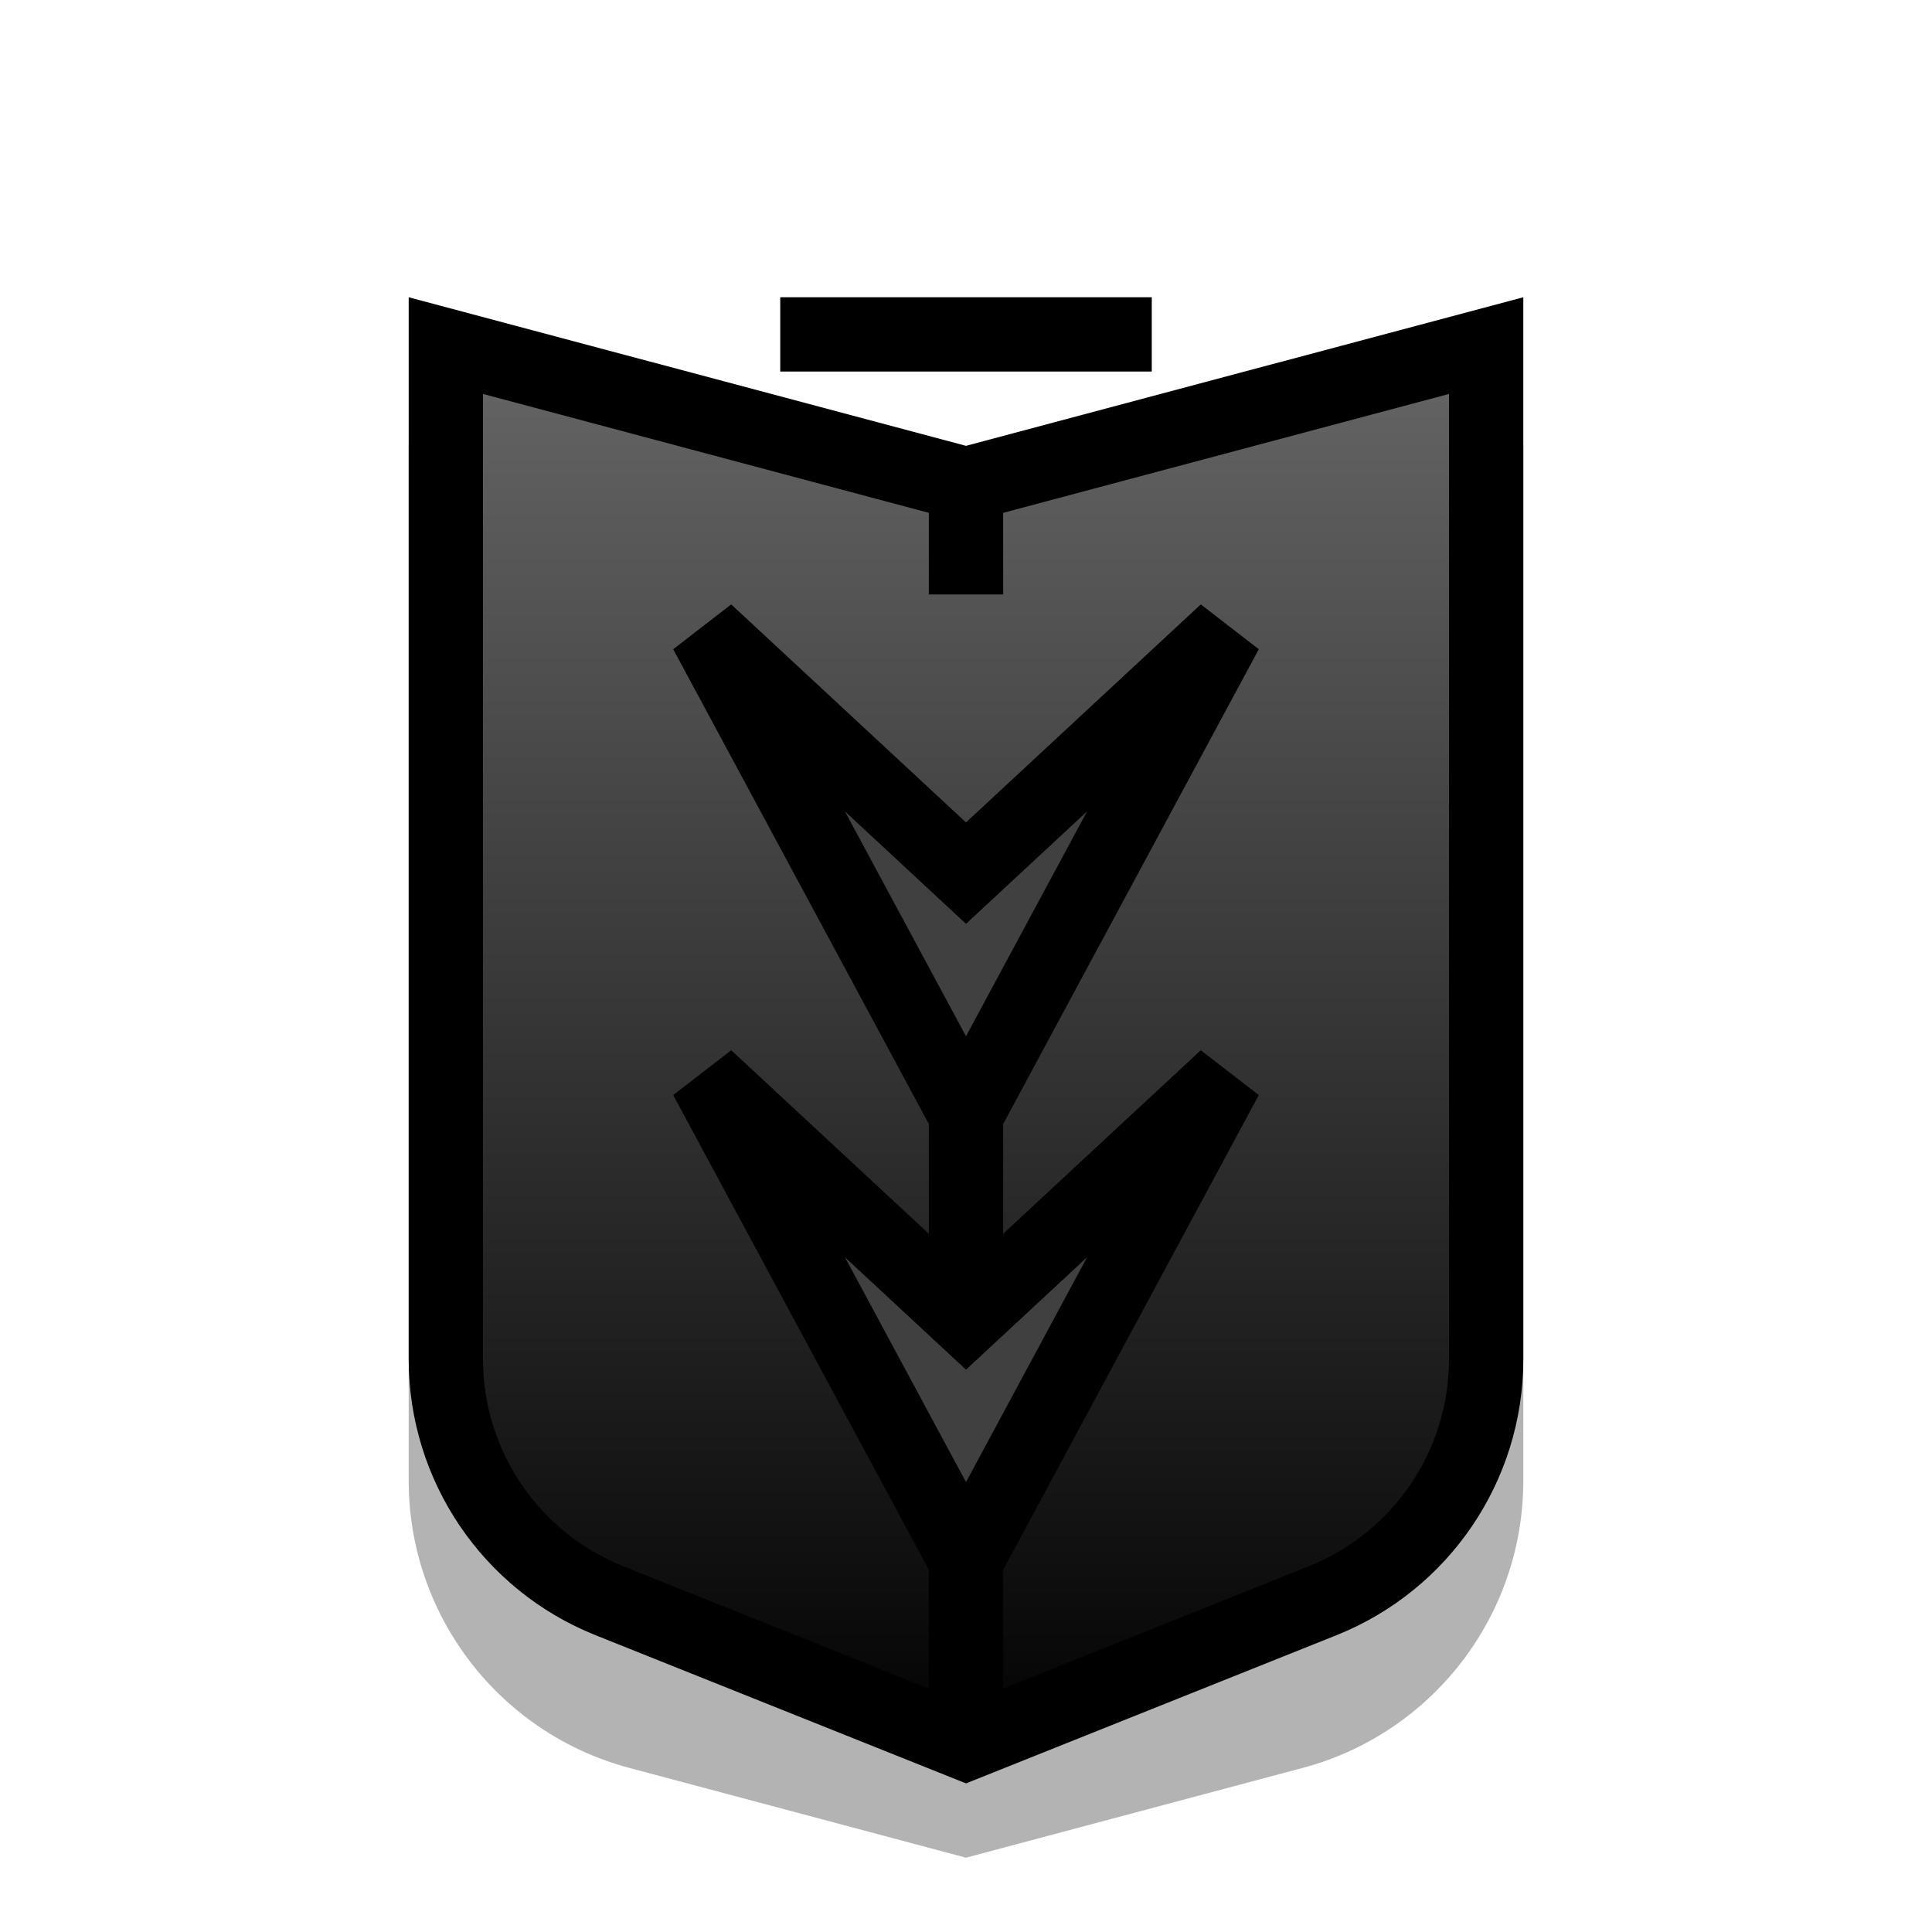
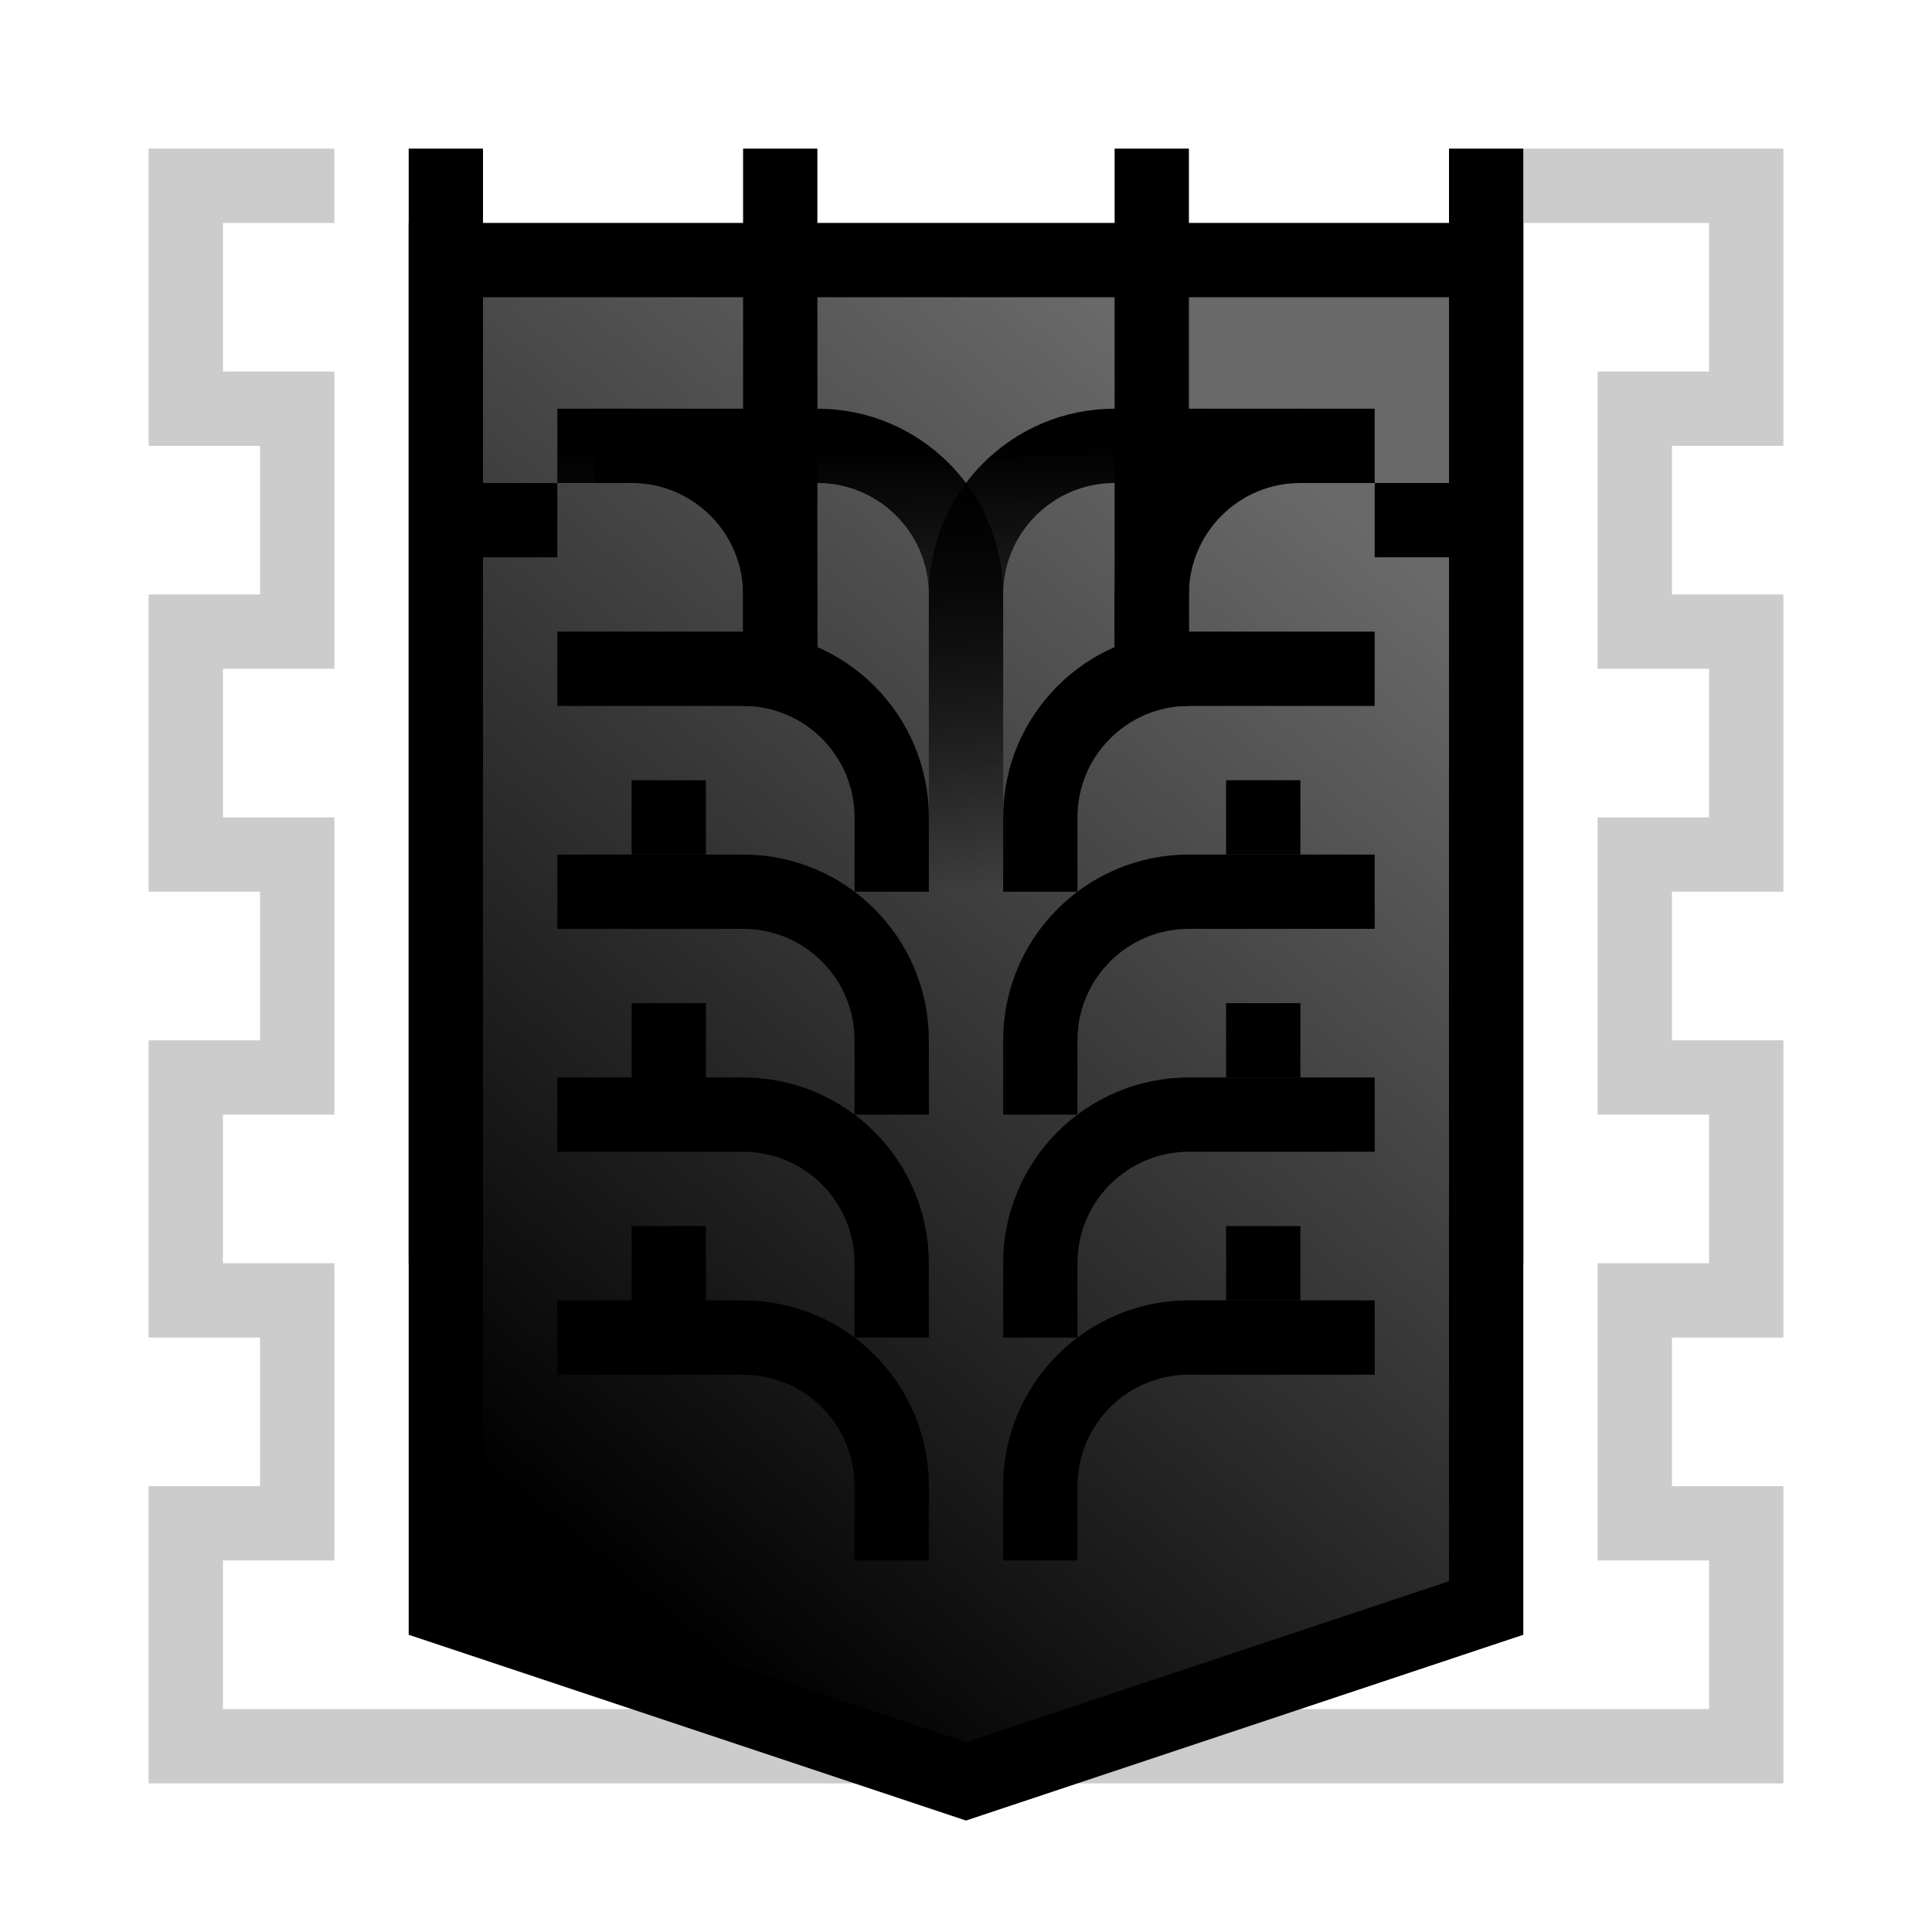
<svg xmlns="http://www.w3.org/2000/svg" width="52" height="52" viewBox="0 0 52 52" fill="none">
-   <path d="M11 12L26 16L41 12V39.854C41 43.478 38.563 46.65 35.061 47.584L26 50L16.939 47.584C13.437 46.65 11 43.478 11 39.854V12Z" fill="#B3B3B3" />
-   <path d="M12 36.584V9.302L25.742 12.966L26 13.035L26.258 12.966L40 9.302V36.584C40 39.446 38.257 42.02 35.6 43.083L26 46.923L16.4 43.083C13.743 42.02 12 39.446 12 36.584Z" fill="url(#paint0_linear_3462_8870)" stroke="black" stroke-width="2" />
-   <path d="M26 24L26 47" stroke="black" stroke-width="2" />
-   <rect x="31" y="8" width="2" height="10" transform="rotate(90 31 8)" fill="black" />
-   <rect x="25" y="13" width="2" height="3" fill="black" />
-   <path d="M19 17L26 30L33 17L26 23.5L19 17Z" fill="#404040" stroke="black" stroke-width="2" />
-   <path d="M19 29L26 42L33 29L26 35.5L19 29Z" fill="#404040" stroke="black" stroke-width="2" />
+   <path opacity="0.2" d="M26 47L47 47L47 41L44 41L44 35L47 35L47 29L44 29L44 23L47 23L47 17L44 17L44 11L47 11L47 5L41 5" stroke="black" stroke-width="2" />
+   <path opacity="0.2" d="M26 47L5 47L5 41L8 41L8 35L5 35L5 29L8 29L8 23L5 23L5 17L8 17L8 11L5 11L5 5L9 5" stroke="black" stroke-width="2" />
+   <path d="M26 47.946L12 43.279V7H26H40V43.279L26 47.946Z" fill="url(#paint0_linear_3462_8870)" stroke="black" stroke-width="2" />
+   <rect x="20" y="4" width="2" height="8" fill="black" />
+   <rect x="30" y="4" width="2" height="8" fill="black" />
+   <rect x="39" y="4" width="2" height="30" fill="black" />
+   <rect x="11" y="4" width="2" height="30" fill="black" />
+   <path d="M26 24V16C26 13.791 27.791 12 30 12H35" stroke="url(#paint1_linear_3462_8870)" stroke-width="2" />
+   <rect x="17" y="21" width="2" height="2" fill="black" />
+   <rect x="33" y="21" width="2" height="2" fill="black" />
+   <rect x="37" y="13" width="2" height="2" fill="black" />
+   <rect x="13" y="13" width="2" height="2" fill="black" />
+   <rect x="33" y="27" width="2" height="2" fill="black" />
+   <rect x="17" y="27" width="2" height="2" fill="black" />
+   <rect x="30" y="12" width="2" height="7" fill="black" />
+   <rect x="20" y="12" width="2" height="7" fill="black" />
+   <path d="M28 30V28C28 25.791 29.791 24 32 24H37" stroke="black" stroke-width="2" />
+   <path d="M28 36V34C28 31.791 29.791 30 32 30H37" stroke="black" stroke-width="2" />
+   <path d="M28 42V40C28 37.791 29.791 36 32 36H37" stroke="black" stroke-width="2" />
+   <path d="M28 24V22C28 19.791 29.791 18 32 18H37" stroke="black" stroke-width="2" />
+   <path d="M31 18V16C31 13.791 32.791 12 35 12H37" stroke="black" stroke-width="2" />
+   <path d="M21 19L21 16C21 13.791 19.209 12 17 12L16 12" stroke="black" stroke-width="2" />
+   <path d="M26 24V16C26 13.791 24.209 12 22 12H15" stroke="url(#paint2_linear_3462_8870)" stroke-width="2" />
+   <path d="M24 24V22C24 19.791 22.209 18 20 18H15" stroke="black" stroke-width="2" />
+   <path d="M24 30V28C24 25.791 22.209 24 20 24H15" stroke="black" stroke-width="2" />
+   <path d="M24 36V34C24 31.791 22.209 30 20 30H15" stroke="black" stroke-width="2" />
+   <path d="M24 42V40C24 37.791 22.209 36 20 36H15" stroke="black" stroke-width="2" />
+   <rect x="33" y="33" width="2" height="2" fill="black" />
+   <rect x="17" y="33" width="2" height="2" fill="black" />
  <defs>
-     <linearGradient id="paint0_linear_3462_8870" x1="26" y1="8" x2="26" y2="48" gradientUnits="userSpaceOnUse">
-       <stop stop-color="#696969" />
+     <linearGradient id="paint0_linear_3462_8870" x1="41" y1="11.6" x2="15.777" y2="42.078" gradientUnits="userSpaceOnUse">
+       <stop offset="0.12" stop-color="#696969" />
      <stop offset="1" />
+     </linearGradient>
+     <linearGradient id="paint1_linear_3462_8870" x1="30.5" y1="12" x2="30.5" y2="24" gradientUnits="userSpaceOnUse">
+       <stop />
+       <stop offset="1" stop-opacity="0" />
+     </linearGradient>
+     <linearGradient id="paint2_linear_3462_8870" x1="20.5" y1="12" x2="20.5" y2="24" gradientUnits="userSpaceOnUse">
+       <stop />
+       <stop offset="1" stop-opacity="0" />
    </linearGradient>
  </defs>
</svg>
